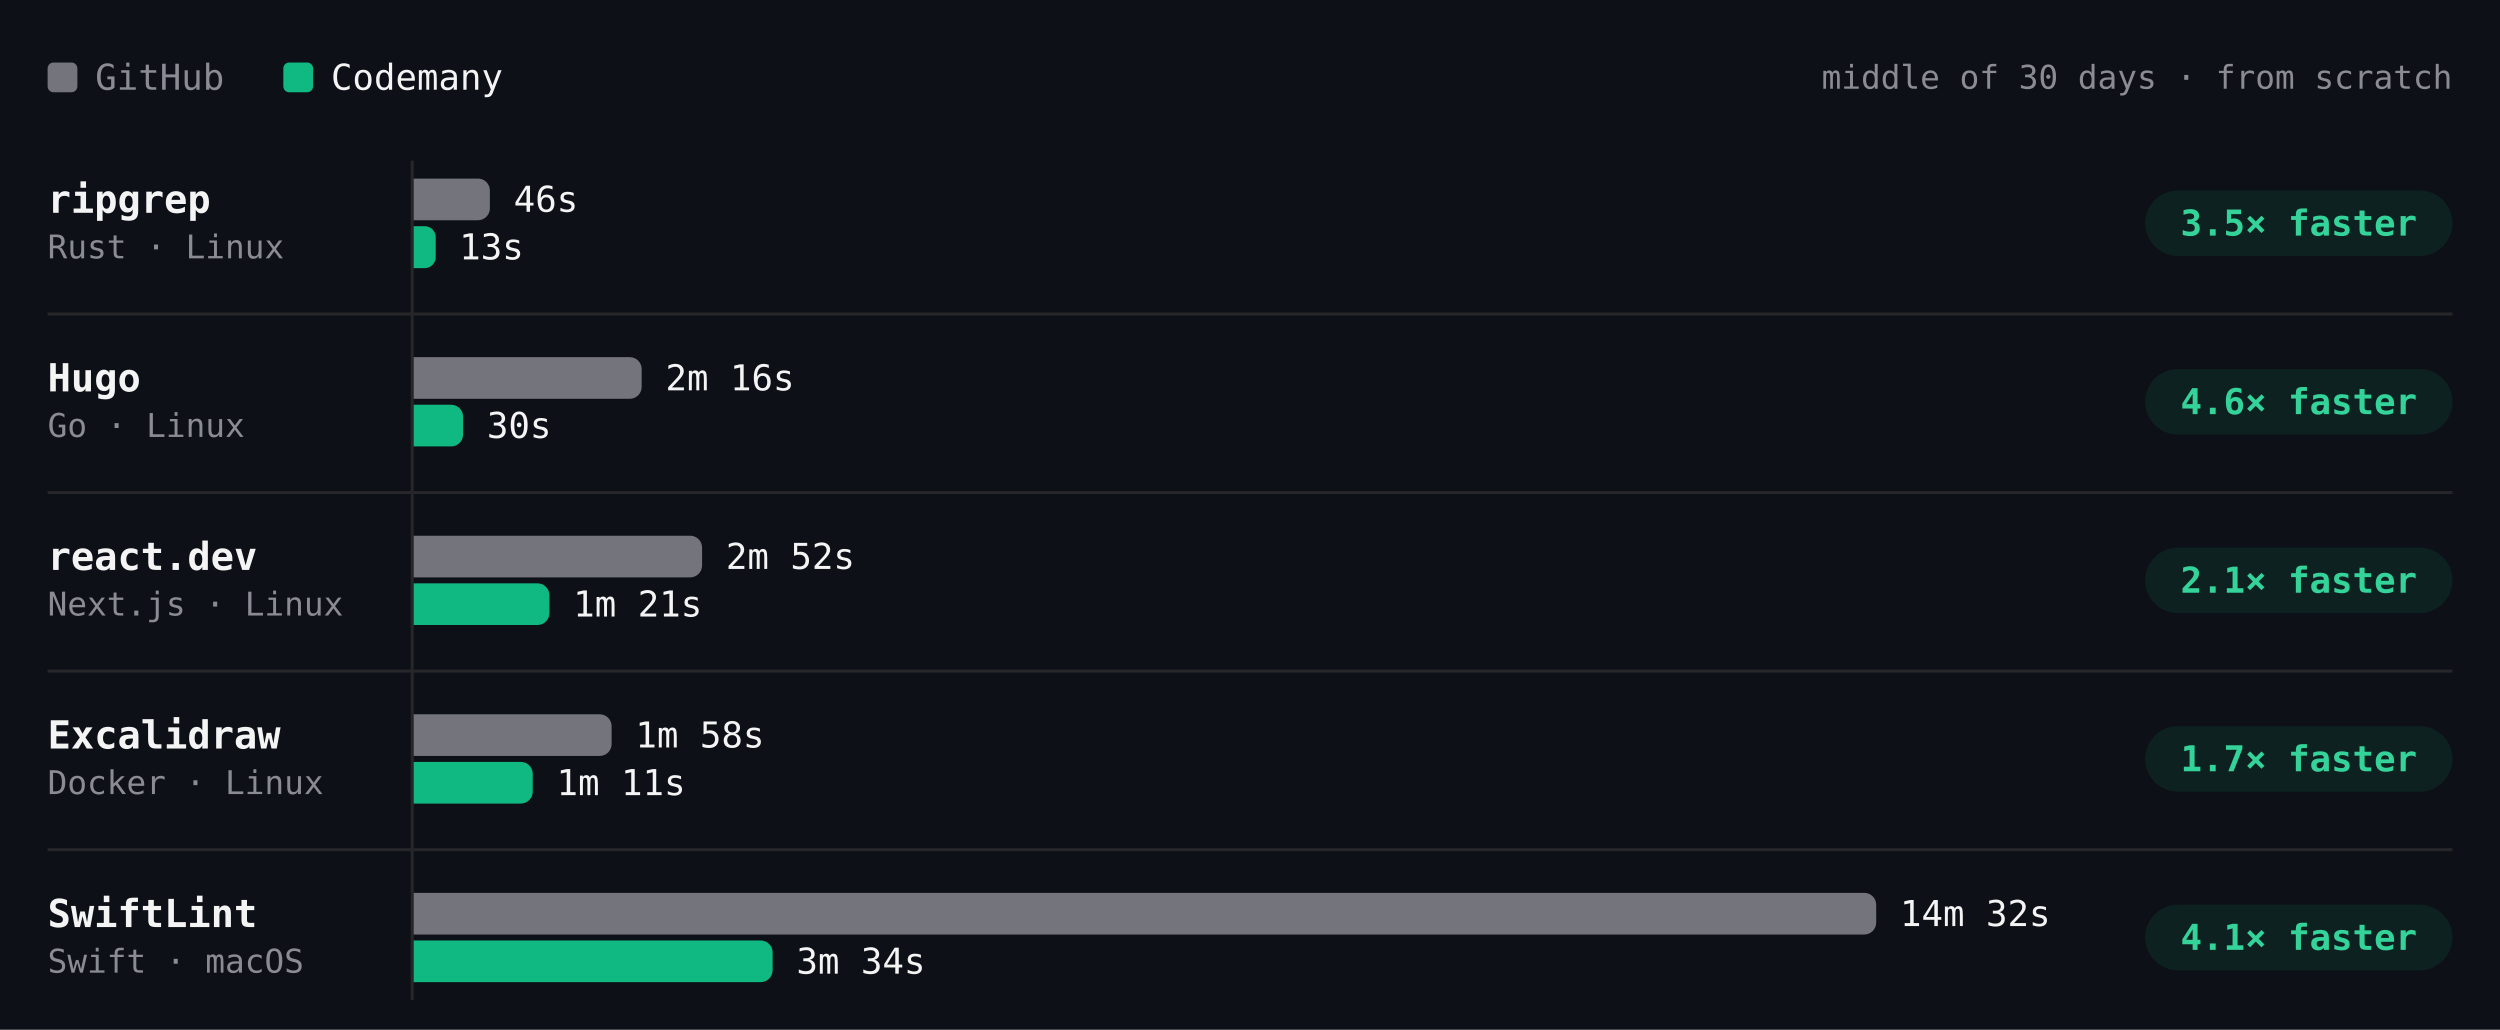
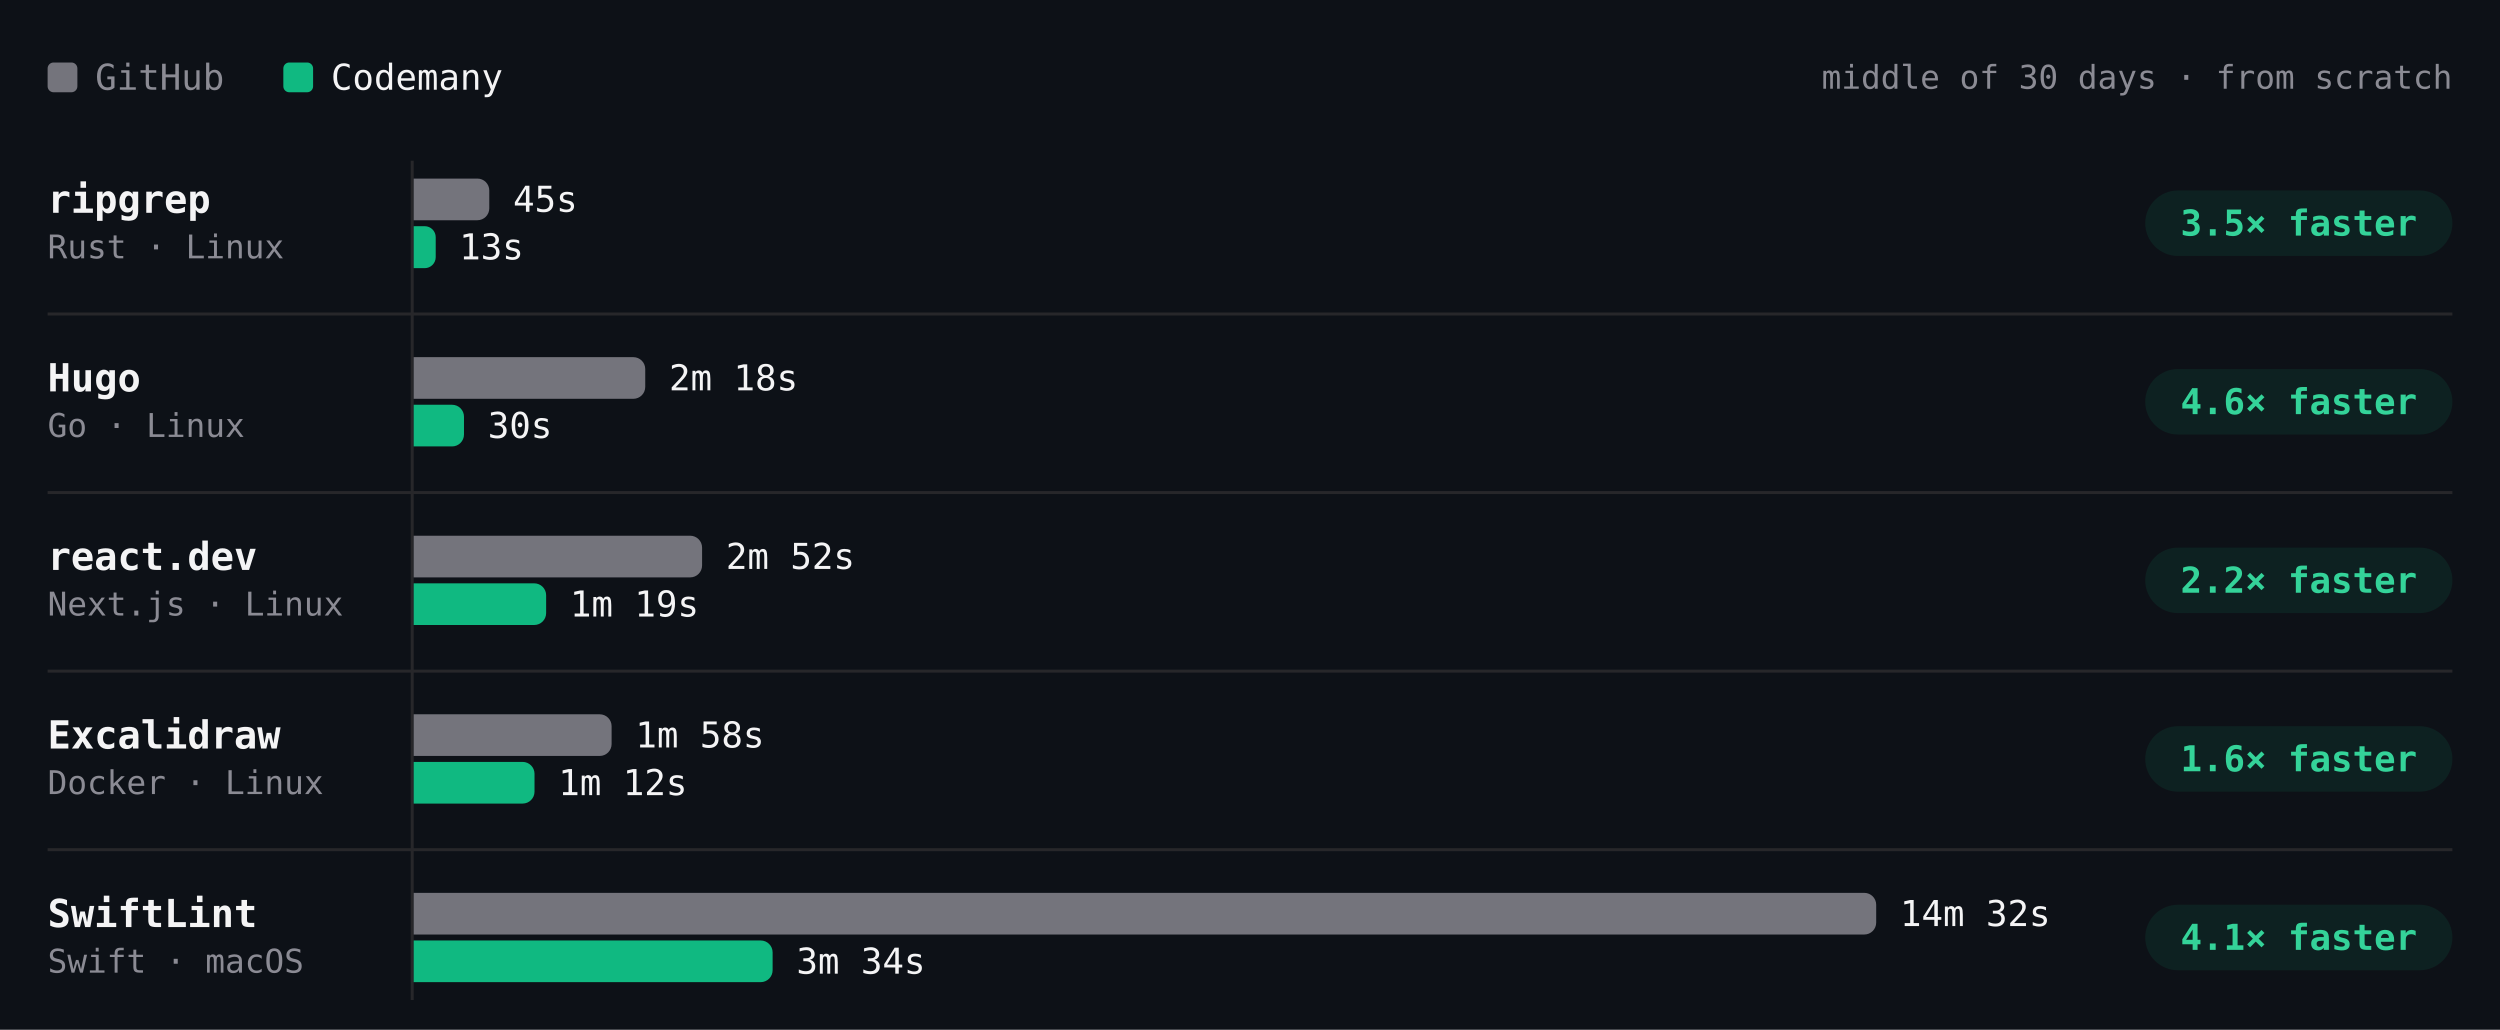
- <svg xmlns="http://www.w3.org/2000/svg" viewBox="0 0 840 346" width="840" height="346" role="img" aria-label="Build time per project, middle of 30 days · from scratch. ripgrep: GitHub 46s, Codemany 13s, 3.5× faster; Hugo: GitHub 2m 16s, Codemany 30s, 4.6× faster; react.dev: GitHub 2m 52s, Codemany 1m 21s, 2.1× faster; Excalidraw: GitHub 1m 58s, Codemany 1m 11s, 1.7× faster; SwiftLint: GitHub 14m 32s, Codemany 3m 34s, 4.1× faster." font-family="'JetBrains Mono', ui-monospace, SFMono-Regular, Menlo, monospace" style="max-width:100%;height:auto;font-variant-numeric:tabular-nums">
+ <svg xmlns="http://www.w3.org/2000/svg" viewBox="0 0 840 346" width="840" height="346" role="img" aria-label="Build time per project, middle of 30 days · from scratch. ripgrep: GitHub 45s, Codemany 13s, 3.5× faster; Hugo: GitHub 2m 18s, Codemany 30s, 4.6× faster; react.dev: GitHub 2m 52s, Codemany 1m 19s, 2.2× faster; Excalidraw: GitHub 1m 58s, Codemany 1m 12s, 1.6× faster; SwiftLint: GitHub 14m 32s, Codemany 3m 34s, 4.1× faster." font-family="'JetBrains Mono', ui-monospace, SFMono-Regular, Menlo, monospace" style="max-width:100%;height:auto;font-variant-numeric:tabular-nums">
  <rect width="840" height="346" fill="#0d1117" />
  <rect x="16" y="21" width="10" height="10" rx="2" fill="#74747c" />
  <text x="32" y="26" font-size="12" fill="#8b8b94" dominant-baseline="central">GitHub</text>
  <rect x="95.2" y="21" width="10" height="10" rx="2" fill="#10b981" />
  <text x="111.2" y="26" font-size="12" fill="#f4f4f5" dominant-baseline="central">Codemany</text>
  <text x="824" y="26" font-size="11" fill="#8b8b94" text-anchor="end" dominant-baseline="central">middle of 30 days · from scratch</text>
  <path d="M138.5 54L138.5 336" stroke="#27272a" stroke-width="1" fill="none" />
  <text x="16" y="67" font-size="13" fill="#f4f4f5" font-weight="600" dominant-baseline="central">ripgrep</text>
  <text x="16" y="83" font-size="11" fill="#8b8b94" dominant-baseline="central">Rust · Linux</text>
-   <g class="bench-mark" data-tip="ripgrep · GitHub · 46s · middle of 16 runs" data-href="https://github.com/codemanyhq/bench-private/actions/runs/44102053914/job/134104450213" style="cursor:pointer">
+   <g class="bench-mark" data-tip="ripgrep · GitHub · 45s · middle of 17 runs" data-href="https://github.com/codemanyhq/bench-private/actions/runs/44318872644/job/134852270224" style="cursor:pointer">
    <rect x="139" y="59" width="549.8" height="16" fill="#0d1117" fill-opacity="0" />
-     <path d="M139 60h21.6a4 4 0 0 1 4 4v6a4 4 0 0 1 -4 4h-21.6z" fill="#74747c" />
-     <text x="172.6" y="67" font-size="12" fill="#f4f4f5" dominant-baseline="central">46s</text>
+     <path d="M139 60h21.4a4 4 0 0 1 4 4v6a4 4 0 0 1 -4 4h-21.4z" fill="#74747c" />
+     <text x="172.4" y="67" font-size="12" fill="#f4f4f5" dominant-baseline="central">45s</text>
  </g>
-   <g class="bench-mark" data-tip="ripgrep · Codemany · 13s · middle of 16 runs" data-href="https://github.com/codemanyhq/bench/actions/runs/44078241580/job/134021805588" style="cursor:pointer">
+   <g class="bench-mark" data-tip="ripgrep · Codemany · 13s · middle of 17 runs" data-href="https://github.com/codemanyhq/bench/actions/runs/44297512815/job/134805349607" style="cursor:pointer">
    <rect x="139" y="75" width="549.8" height="16" fill="#0d1117" fill-opacity="0" />
    <path d="M139 76h3.7a3.7 3.7 0 0 1 3.7 3.7v6.7a3.7 3.7 0 0 1 -3.7 3.7h-3.7z" fill="#10b981" />
    <text x="154.3" y="83" font-size="12" fill="#f4f4f5" dominant-baseline="central">13s</text>
  </g>
  <rect x="720.8" y="64" width="103.2" height="22" rx="11" fill="rgba(16,185,129,0.10)" />
  <text x="772.4" y="75" font-size="12" fill="#34d399" font-weight="600" text-anchor="middle" dominant-baseline="central">3.5× faster</text>
  <text x="16" y="127" font-size="13" fill="#f4f4f5" font-weight="600" dominant-baseline="central">Hugo</text>
  <text x="16" y="143" font-size="11" fill="#8b8b94" dominant-baseline="central">Go · Linux</text>
-   <g class="bench-mark" data-tip="Hugo · GitHub · 2m 16s · middle of 16 runs" data-href="https://github.com/codemanyhq/bench-private/actions/runs/44102053914/job/134104450027" style="cursor:pointer">
+   <g class="bench-mark" data-tip="Hugo · GitHub · 2m 18s · middle of 17 runs" data-href="https://github.com/codemanyhq/bench-private/actions/runs/44318872644/job/134852270396" style="cursor:pointer">
    <rect x="139" y="119" width="549.8" height="16" fill="#0d1117" fill-opacity="0" />
-     <path d="M139 120h72.6a4 4 0 0 1 4 4v6a4 4 0 0 1 -4 4h-72.6z" fill="#74747c" />
-     <text x="223.6" y="127" font-size="12" fill="#f4f4f5" dominant-baseline="central">2m 16s</text>
+     <path d="M139 120h73.8a4 4 0 0 1 4 4v6a4 4 0 0 1 -4 4h-73.8z" fill="#74747c" />
+     <text x="224.8" y="127" font-size="12" fill="#f4f4f5" dominant-baseline="central">2m 18s</text>
  </g>
-   <g class="bench-mark" data-tip="Hugo · Codemany · 30s · middle of 16 runs" data-href="https://github.com/codemanyhq/bench/actions/runs/44078241580/job/134021805679" style="cursor:pointer">
+   <g class="bench-mark" data-tip="Hugo · Codemany · 30s · middle of 17 runs" data-href="https://github.com/codemanyhq/bench/actions/runs/44297512815/job/134805432975" style="cursor:pointer">
    <rect x="139" y="135" width="549.8" height="16" fill="#0d1117" fill-opacity="0" />
-     <path d="M139 136h12.6a4 4 0 0 1 4 4v6a4 4 0 0 1 -4 4h-12.6z" fill="#10b981" />
-     <text x="163.6" y="143" font-size="12" fill="#f4f4f5" dominant-baseline="central">30s</text>
+     <path d="M139 136h12.9a4 4 0 0 1 4 4v6a4 4 0 0 1 -4 4h-12.9z" fill="#10b981" />
+     <text x="163.9" y="143" font-size="12" fill="#f4f4f5" dominant-baseline="central">30s</text>
  </g>
  <rect x="720.8" y="124" width="103.2" height="22" rx="11" fill="rgba(16,185,129,0.10)" />
  <text x="772.4" y="135" font-size="12" fill="#34d399" font-weight="600" text-anchor="middle" dominant-baseline="central">4.6× faster</text>
  <path d="M16 105.5L824 105.5" stroke="#27272a" stroke-width="1" fill="none" />
  <text x="16" y="187" font-size="13" fill="#f4f4f5" font-weight="600" dominant-baseline="central">react.dev</text>
  <text x="16" y="203" font-size="11" fill="#8b8b94" dominant-baseline="central">Next.js · Linux</text>
-   <g class="bench-mark" data-tip="react.dev · GitHub · 2m 52s · middle of 15 runs" data-href="https://github.com/codemanyhq/bench-private/actions/runs/44102053914/job/134104450005" style="cursor:pointer">
+   <g class="bench-mark" data-tip="react.dev · GitHub · 2m 52s · middle of 16 runs" data-href="https://github.com/codemanyhq/bench-private/actions/runs/44318872644/job/134852270449" style="cursor:pointer">
    <rect x="139" y="179" width="549.8" height="16" fill="#0d1117" fill-opacity="0" />
    <path d="M139 180h92.9a4 4 0 0 1 4 4v6a4 4 0 0 1 -4 4h-92.9z" fill="#74747c" />
    <text x="243.9" y="187" font-size="12" fill="#f4f4f5" dominant-baseline="central">2m 52s</text>
  </g>
-   <g class="bench-mark" data-tip="react.dev · Codemany · 1m 21s · middle of 15 runs" data-href="https://github.com/codemanyhq/bench/actions/runs/44078241580/job/134021805611" style="cursor:pointer">
+   <g class="bench-mark" data-tip="react.dev · Codemany · 1m 19s · middle of 16 runs" data-href="https://github.com/codemanyhq/bench/actions/runs/44297512815/job/134805429917" style="cursor:pointer">
    <rect x="139" y="195" width="549.8" height="16" fill="#0d1117" fill-opacity="0" />
-     <path d="M139 196h41.6a4 4 0 0 1 4 4v6a4 4 0 0 1 -4 4h-41.6z" fill="#10b981" />
-     <text x="192.6" y="203" font-size="12" fill="#f4f4f5" dominant-baseline="central">1m 21s</text>
+     <path d="M139 196h40.5a4 4 0 0 1 4 4v6a4 4 0 0 1 -4 4h-40.5z" fill="#10b981" />
+     <text x="191.5" y="203" font-size="12" fill="#f4f4f5" dominant-baseline="central">1m 19s</text>
  </g>
  <rect x="720.8" y="184" width="103.2" height="22" rx="11" fill="rgba(16,185,129,0.10)" />
-   <text x="772.4" y="195" font-size="12" fill="#34d399" font-weight="600" text-anchor="middle" dominant-baseline="central">2.1× faster</text>
+   <text x="772.4" y="195" font-size="12" fill="#34d399" font-weight="600" text-anchor="middle" dominant-baseline="central">2.2× faster</text>
  <path d="M16 165.5L824 165.5" stroke="#27272a" stroke-width="1" fill="none" />
  <text x="16" y="247" font-size="13" fill="#f4f4f5" font-weight="600" dominant-baseline="central">Excalidraw</text>
  <text x="16" y="263" font-size="11" fill="#8b8b94" dominant-baseline="central">Docker · Linux</text>
-   <g class="bench-mark" data-tip="Excalidraw · GitHub · 1m 58s · middle of 14 runs" data-href="https://github.com/codemanyhq/bench-private/actions/runs/44102053914/job/134104452226" style="cursor:pointer">
+   <g class="bench-mark" data-tip="Excalidraw · GitHub · 1m 58s · middle of 15 runs" data-href="https://github.com/codemanyhq/bench-private/actions/runs/44318872644/job/134852270469" style="cursor:pointer">
    <rect x="139" y="239" width="549.8" height="16" fill="#0d1117" fill-opacity="0" />
    <path d="M139 240h62.5a4 4 0 0 1 4 4v6a4 4 0 0 1 -4 4h-62.5z" fill="#74747c" />
    <text x="213.5" y="247" font-size="12" fill="#f4f4f5" dominant-baseline="central">1m 58s</text>
  </g>
-   <g class="bench-mark" data-tip="Excalidraw · Codemany · 1m 11s · middle of 14 runs" data-href="https://github.com/codemanyhq/bench/actions/runs/44078241580/job/134021808720" style="cursor:pointer">
+   <g class="bench-mark" data-tip="Excalidraw · Codemany · 1m 12s · middle of 15 runs" data-href="https://github.com/codemanyhq/bench/actions/runs/44297512815/job/134805350709" style="cursor:pointer">
    <rect x="139" y="255" width="549.8" height="16" fill="#0d1117" fill-opacity="0" />
-     <path d="M139 256h36a4 4 0 0 1 4 4v6a4 4 0 0 1 -4 4h-36z" fill="#10b981" />
-     <text x="187" y="263" font-size="12" fill="#f4f4f5" dominant-baseline="central">1m 11s</text>
+     <path d="M139 256h36.6a4 4 0 0 1 4 4v6a4 4 0 0 1 -4 4h-36.6z" fill="#10b981" />
+     <text x="187.6" y="263" font-size="12" fill="#f4f4f5" dominant-baseline="central">1m 12s</text>
  </g>
  <rect x="720.8" y="244" width="103.2" height="22" rx="11" fill="rgba(16,185,129,0.10)" />
-   <text x="772.4" y="255" font-size="12" fill="#34d399" font-weight="600" text-anchor="middle" dominant-baseline="central">1.7× faster</text>
+   <text x="772.4" y="255" font-size="12" fill="#34d399" font-weight="600" text-anchor="middle" dominant-baseline="central">1.6× faster</text>
  <path d="M16 225.5L824 225.5" stroke="#27272a" stroke-width="1" fill="none" />
  <text x="16" y="307" font-size="13" fill="#f4f4f5" font-weight="600" dominant-baseline="central">SwiftLint</text>
  <text x="16" y="323" font-size="11" fill="#8b8b94" dominant-baseline="central">Swift · macOS</text>
  <g class="bench-mark" data-tip="SwiftLint · GitHub · 14m 32s · middle of 37 runs" data-href="https://github.com/codemanyhq/bench/actions/runs/44297512815/job/134805349608" style="cursor:pointer">
    <rect x="139" y="299" width="549.8" height="16" fill="#0d1117" fill-opacity="0" />
    <path d="M139 300h487.4a4 4 0 0 1 4 4v6a4 4 0 0 1 -4 4h-487.4z" fill="#74747c" />
    <text x="638.4" y="307" font-size="12" fill="#f4f4f5" dominant-baseline="central">14m 32s</text>
  </g>
  <g class="bench-mark" data-tip="SwiftLint · Codemany · 3m 34s · middle of 37 runs" data-href="https://github.com/codemanyhq/bench/actions/runs/44297512815/job/134805435952" style="cursor:pointer">
    <rect x="139" y="315" width="549.8" height="16" fill="#0d1117" fill-opacity="0" />
    <path d="M139 316h116.6a4 4 0 0 1 4 4v6a4 4 0 0 1 -4 4h-116.6z" fill="#10b981" />
    <text x="267.6" y="323" font-size="12" fill="#f4f4f5" dominant-baseline="central">3m 34s</text>
  </g>
  <rect x="720.8" y="304" width="103.2" height="22" rx="11" fill="rgba(16,185,129,0.10)" />
  <text x="772.4" y="315" font-size="12" fill="#34d399" font-weight="600" text-anchor="middle" dominant-baseline="central">4.1× faster</text>
  <path d="M16 285.5L824 285.5" stroke="#27272a" stroke-width="1" fill="none" />
</svg>
